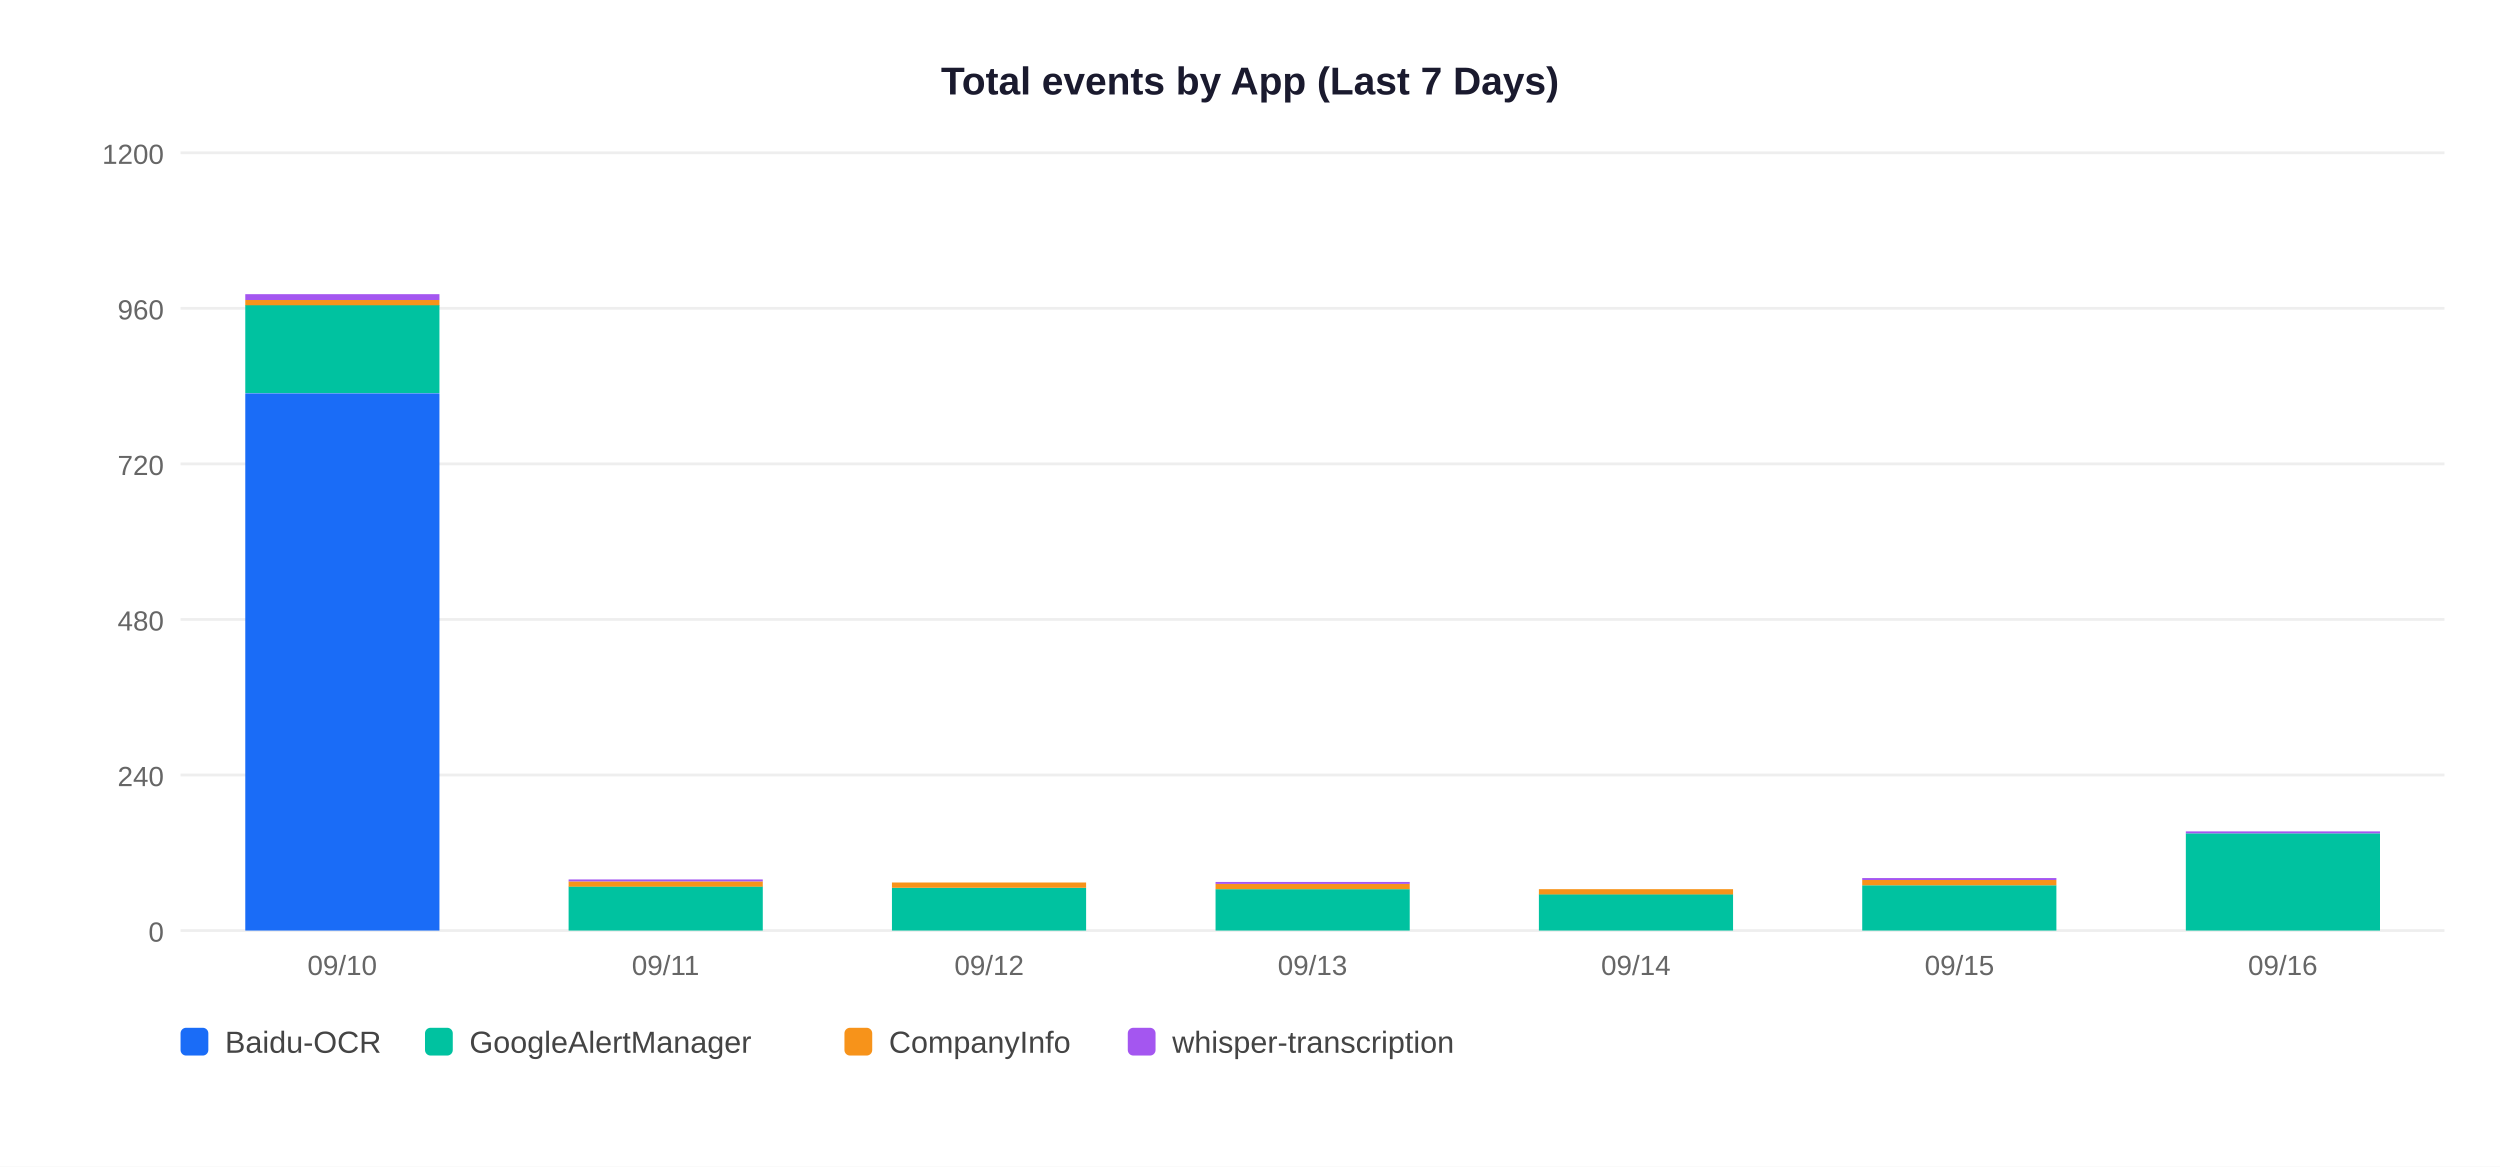
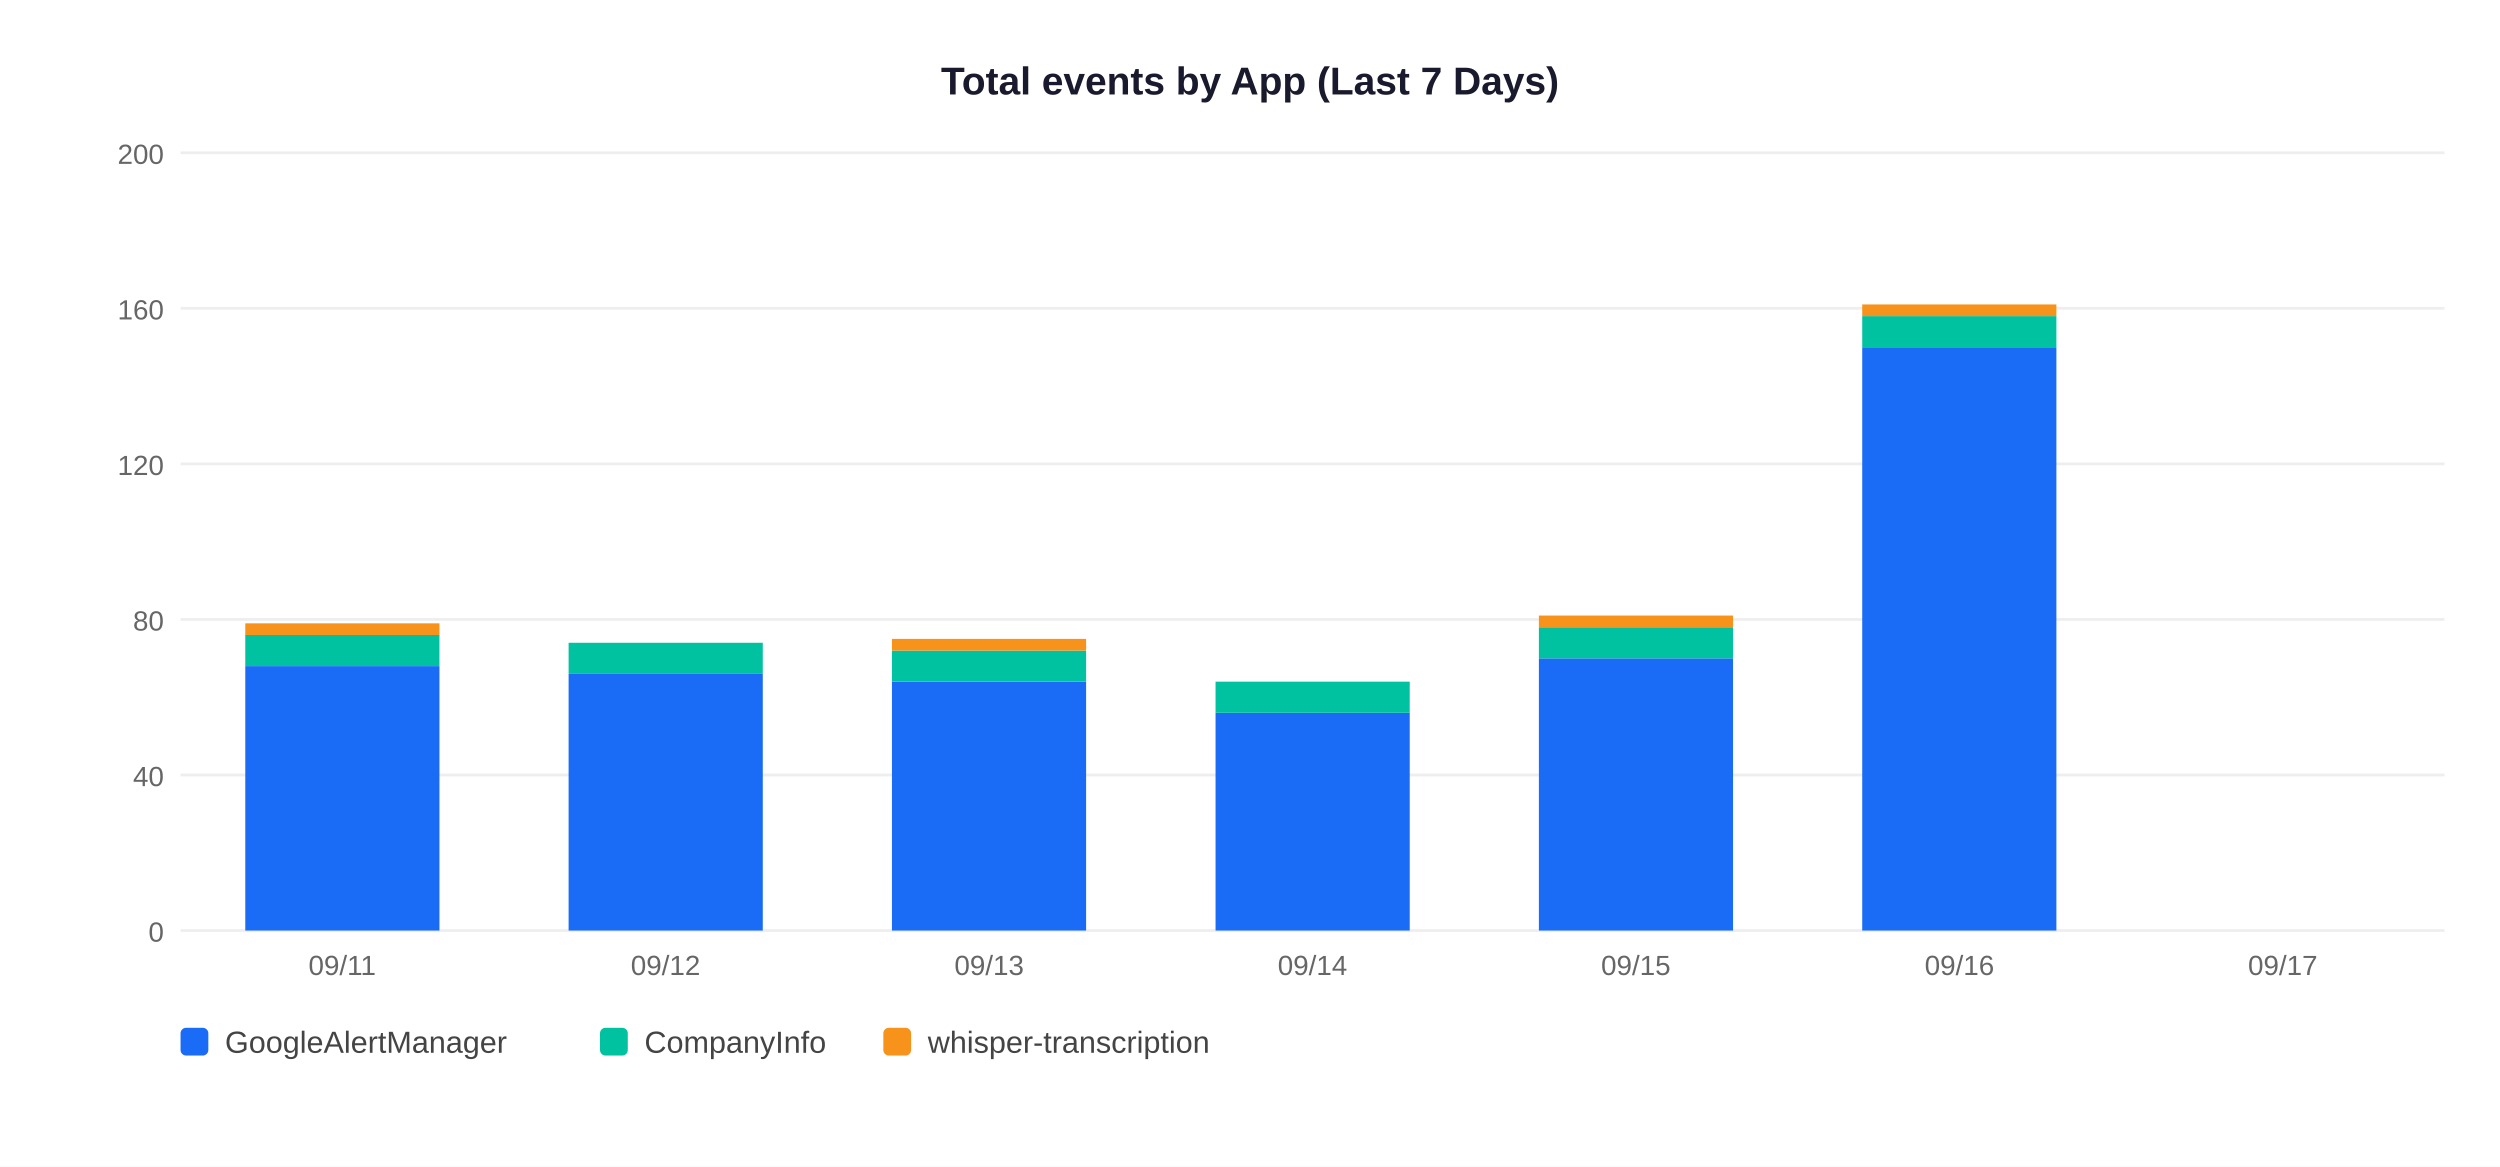
<svg xmlns="http://www.w3.org/2000/svg" width="900" height="420">
  <rect width="900" height="420" fill="white" />
  <text x="450" y="34" text-anchor="middle" font-size="14" font-weight="bold" font-family="Arial,sans-serif" fill="#1a1a2e">Total events by App (Last 7 Days)</text>
  <line x1="65" y1="335" x2="880" y2="335" stroke="#EEEEEE" stroke-width="1" />
  <text x="59" y="339" text-anchor="end" font-size="10" font-family="Arial,sans-serif" fill="#666">0</text>
  <line x1="65" y1="279" x2="880" y2="279" stroke="#EEEEEE" stroke-width="1" />
-   <text x="59" y="283" text-anchor="end" font-size="10" font-family="Arial,sans-serif" fill="#666">240</text>
+   <text x="59" y="283" text-anchor="end" font-size="10" font-family="Arial,sans-serif" fill="#666">40</text>
  <line x1="65" y1="223" x2="880" y2="223" stroke="#EEEEEE" stroke-width="1" />
-   <text x="59" y="227" text-anchor="end" font-size="10" font-family="Arial,sans-serif" fill="#666">480</text>
+   <text x="59" y="227" text-anchor="end" font-size="10" font-family="Arial,sans-serif" fill="#666">80</text>
  <line x1="65" y1="167" x2="880" y2="167" stroke="#EEEEEE" stroke-width="1" />
-   <text x="59" y="171" text-anchor="end" font-size="10" font-family="Arial,sans-serif" fill="#666">720</text>
+   <text x="59" y="171" text-anchor="end" font-size="10" font-family="Arial,sans-serif" fill="#666">120</text>
  <line x1="65" y1="111" x2="880" y2="111" stroke="#EEEEEE" stroke-width="1" />
-   <text x="59" y="115" text-anchor="end" font-size="10" font-family="Arial,sans-serif" fill="#666">960</text>
+   <text x="59" y="115" text-anchor="end" font-size="10" font-family="Arial,sans-serif" fill="#666">160</text>
  <line x1="65" y1="55" x2="880" y2="55" stroke="#EEEEEE" stroke-width="1" />
-   <text x="59" y="59" text-anchor="end" font-size="10" font-family="Arial,sans-serif" fill="#666">1200</text>
-   <rect x="88.3" y="141.6" width="69.9" height="193.4" fill="#1A6CF7" />
-   <rect x="88.3" y="109.8" width="69.9" height="31.7" fill="#00C2A0" />
-   <rect x="88.3" y="108.0" width="69.9" height="1.9" fill="#F7931A" />
-   <rect x="88.3" y="105.9" width="69.9" height="2.1" fill="#A456F0" />
-   <text x="123.2" y="351" text-anchor="middle" font-size="10" font-family="Arial,sans-serif" fill="#666">09/10</text>
-   <rect x="204.7" y="319.1" width="69.9" height="15.9" fill="#00C2A0" />
-   <rect x="204.7" y="317.3" width="69.9" height="1.9" fill="#F7931A" />
-   <rect x="204.7" y="316.6" width="69.9" height="0.7" fill="#A456F0" />
-   <text x="239.6" y="351" text-anchor="middle" font-size="10" font-family="Arial,sans-serif" fill="#666">09/11</text>
-   <rect x="321.1" y="319.6" width="69.9" height="15.4" fill="#00C2A0" />
-   <rect x="321.1" y="317.7" width="69.9" height="1.9" fill="#F7931A" />
-   <text x="356.1" y="351" text-anchor="middle" font-size="10" font-family="Arial,sans-serif" fill="#666">09/12</text>
-   <rect x="437.6" y="320.1" width="69.9" height="14.9" fill="#00C2A0" />
-   <rect x="437.6" y="318.2" width="69.9" height="1.9" fill="#F7931A" />
-   <rect x="437.6" y="317.5" width="69.9" height="0.7" fill="#A456F0" />
-   <text x="472.5" y="351" text-anchor="middle" font-size="10" font-family="Arial,sans-serif" fill="#666">09/13</text>
-   <rect x="554.0" y="321.9" width="69.9" height="13.1" fill="#00C2A0" />
-   <rect x="554.0" y="320.1" width="69.9" height="1.9" fill="#F7931A" />
-   <text x="588.9" y="351" text-anchor="middle" font-size="10" font-family="Arial,sans-serif" fill="#666">09/14</text>
-   <rect x="670.4" y="318.7" width="69.9" height="16.3" fill="#00C2A0" />
-   <rect x="670.4" y="316.8" width="69.9" height="1.9" fill="#F7931A" />
-   <rect x="670.4" y="316.1" width="69.9" height="0.7" fill="#A456F0" />
-   <text x="705.4" y="351" text-anchor="middle" font-size="10" font-family="Arial,sans-serif" fill="#666">09/15</text>
-   <rect x="786.9" y="300.0" width="69.9" height="35.0" fill="#00C2A0" />
-   <rect x="786.9" y="299.3" width="69.9" height="0.7" fill="#A456F0" />
-   <text x="821.8" y="351" text-anchor="middle" font-size="10" font-family="Arial,sans-serif" fill="#666">09/16</text>
+   <text x="59" y="59" text-anchor="end" font-size="10" font-family="Arial,sans-serif" fill="#666">200</text>
+   <rect x="88.3" y="239.8" width="69.9" height="95.2" fill="#1A6CF7" />
+   <rect x="88.3" y="228.6" width="69.9" height="11.2" fill="#00C2A0" />
+   <rect x="88.3" y="224.4" width="69.9" height="4.2" fill="#F7931A" />
+   <text x="123.2" y="351" text-anchor="middle" font-size="10" font-family="Arial,sans-serif" fill="#666">09/11</text>
+   <rect x="204.7" y="242.6" width="69.9" height="92.4" fill="#1A6CF7" />
+   <rect x="204.7" y="231.4" width="69.9" height="11.2" fill="#00C2A0" />
+   <text x="239.6" y="351" text-anchor="middle" font-size="10" font-family="Arial,sans-serif" fill="#666">09/12</text>
+   <rect x="321.1" y="245.4" width="69.9" height="89.6" fill="#1A6CF7" />
+   <rect x="321.1" y="234.2" width="69.9" height="11.2" fill="#00C2A0" />
+   <rect x="321.1" y="230.0" width="69.9" height="4.2" fill="#F7931A" />
+   <text x="356.1" y="351" text-anchor="middle" font-size="10" font-family="Arial,sans-serif" fill="#666">09/13</text>
+   <rect x="437.6" y="256.6" width="69.9" height="78.4" fill="#1A6CF7" />
+   <rect x="437.6" y="245.4" width="69.9" height="11.2" fill="#00C2A0" />
+   <text x="472.5" y="351" text-anchor="middle" font-size="10" font-family="Arial,sans-serif" fill="#666">09/14</text>
+   <rect x="554.0" y="237.0" width="69.9" height="98.0" fill="#1A6CF7" />
+   <rect x="554.0" y="225.8" width="69.9" height="11.2" fill="#00C2A0" />
+   <rect x="554.0" y="221.6" width="69.9" height="4.2" fill="#F7931A" />
+   <text x="588.9" y="351" text-anchor="middle" font-size="10" font-family="Arial,sans-serif" fill="#666">09/15</text>
+   <rect x="670.4" y="125.0" width="69.9" height="210.0" fill="#1A6CF7" />
+   <rect x="670.4" y="113.8" width="69.9" height="11.2" fill="#00C2A0" />
+   <rect x="670.4" y="109.6" width="69.9" height="4.2" fill="#F7931A" />
+   <text x="705.4" y="351" text-anchor="middle" font-size="10" font-family="Arial,sans-serif" fill="#666">09/16</text>
+   <text x="821.8" y="351" text-anchor="middle" font-size="10" font-family="Arial,sans-serif" fill="#666">09/17</text>
  <rect x="65" y="370" width="10" height="10" rx="2" fill="#1A6CF7" />
-   <text x="81" y="379" font-size="11" font-family="Arial,sans-serif" fill="#444">Baidu-OCR</text>
-   <rect x="153" y="370" width="10" height="10" rx="2" fill="#00C2A0" />
-   <text x="169" y="379" font-size="11" font-family="Arial,sans-serif" fill="#444">GoogleAlertManager</text>
-   <rect x="304" y="370" width="10" height="10" rx="2" fill="#F7931A" />
-   <text x="320" y="379" font-size="11" font-family="Arial,sans-serif" fill="#444">CompanyInfo</text>
-   <rect x="406" y="370" width="10" height="10" rx="2" fill="#A456F0" />
-   <text x="422" y="379" font-size="11" font-family="Arial,sans-serif" fill="#444">whisper-transcription</text>
+   <text x="81" y="379" font-size="11" font-family="Arial,sans-serif" fill="#444">GoogleAlertManager</text>
+   <rect x="216" y="370" width="10" height="10" rx="2" fill="#00C2A0" />
+   <text x="232" y="379" font-size="11" font-family="Arial,sans-serif" fill="#444">CompanyInfo</text>
+   <rect x="318" y="370" width="10" height="10" rx="2" fill="#F7931A" />
+   <text x="334" y="379" font-size="11" font-family="Arial,sans-serif" fill="#444">whisper-transcription</text>
</svg>
